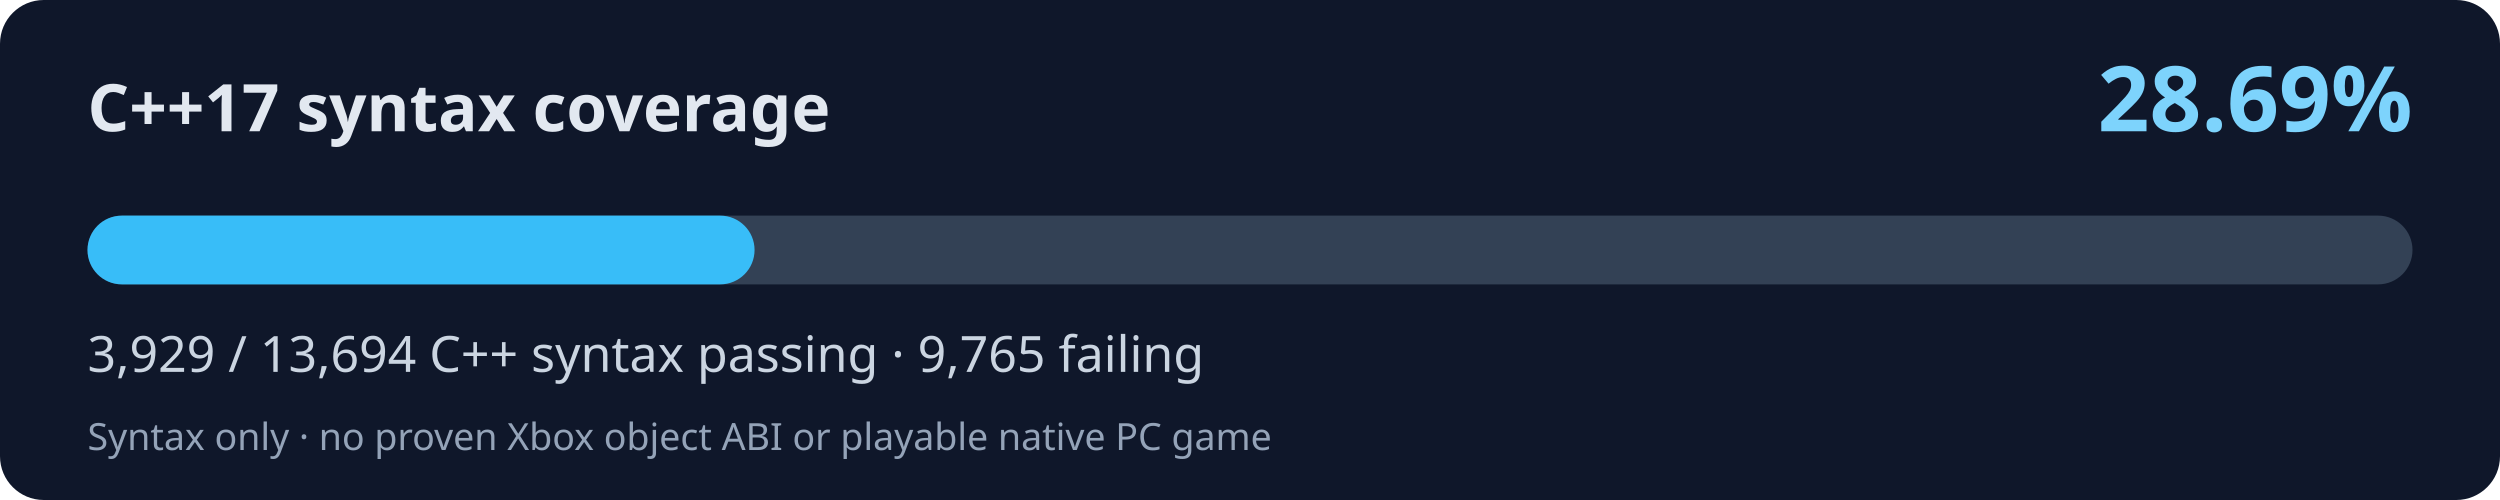
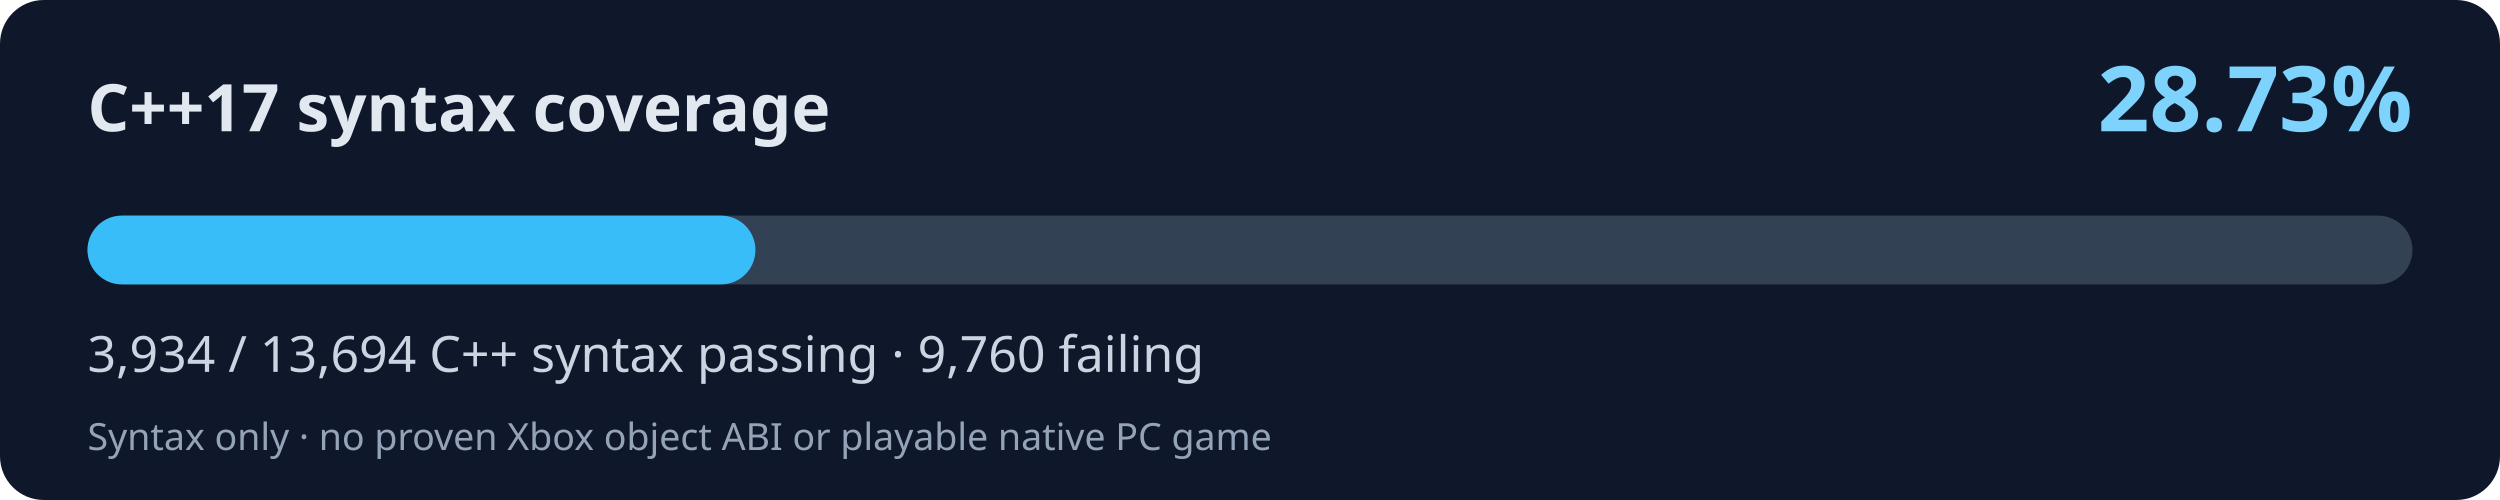
<svg xmlns="http://www.w3.org/2000/svg" width="800" height="160" viewBox="0 0 800 160" role="img" aria-labelledby="title desc">
  <rect width="800" height="160" rx="14" fill="#0f172a" />
  <text x="28" y="42" fill="#e2e8f0" font-family="system-ui,Segoe UI,sans-serif" font-size="21" font-weight="700">C++17 syntax coverage</text>
-   <text x="772" y="42" fill="#7dd3fc" font-family="system-ui,Segoe UI,sans-serif" font-weight="700" font-size="29" text-anchor="end">28.69%</text>
+   <text x="772" y="42" fill="#7dd3fc" font-family="system-ui,Segoe UI,sans-serif" font-weight="700" font-size="29" text-anchor="end">28.73%</text>
  <rect x="28" y="69" width="744" height="22" rx="11" fill="#334155" />
-   <rect x="28" y="69" width="213.46" height="22" rx="11" fill="#38bdf8" />
-   <text x="28" y="119" fill="#cbd5e1" font-family="system-ui,Segoe UI,sans-serif" font-size="16">3,929 / 13,694 C++ syntax passing · 9,765 failing</text>
+   <rect x="28" y="69" width="213.74" height="22" rx="11" fill="#38bdf8" />
+   <text x="28" y="119" fill="#cbd5e1" font-family="system-ui,Segoe UI,sans-serif" font-size="16">3,934 / 13,694 C++ syntax passing · 9,760 failing</text>
  <text x="28" y="144" fill="#94a3b8" font-family="system-ui,Segoe UI,sans-serif" font-size="12">Syntax only · no proven Xbox object ABI or playable native PC game</text>
</svg>
